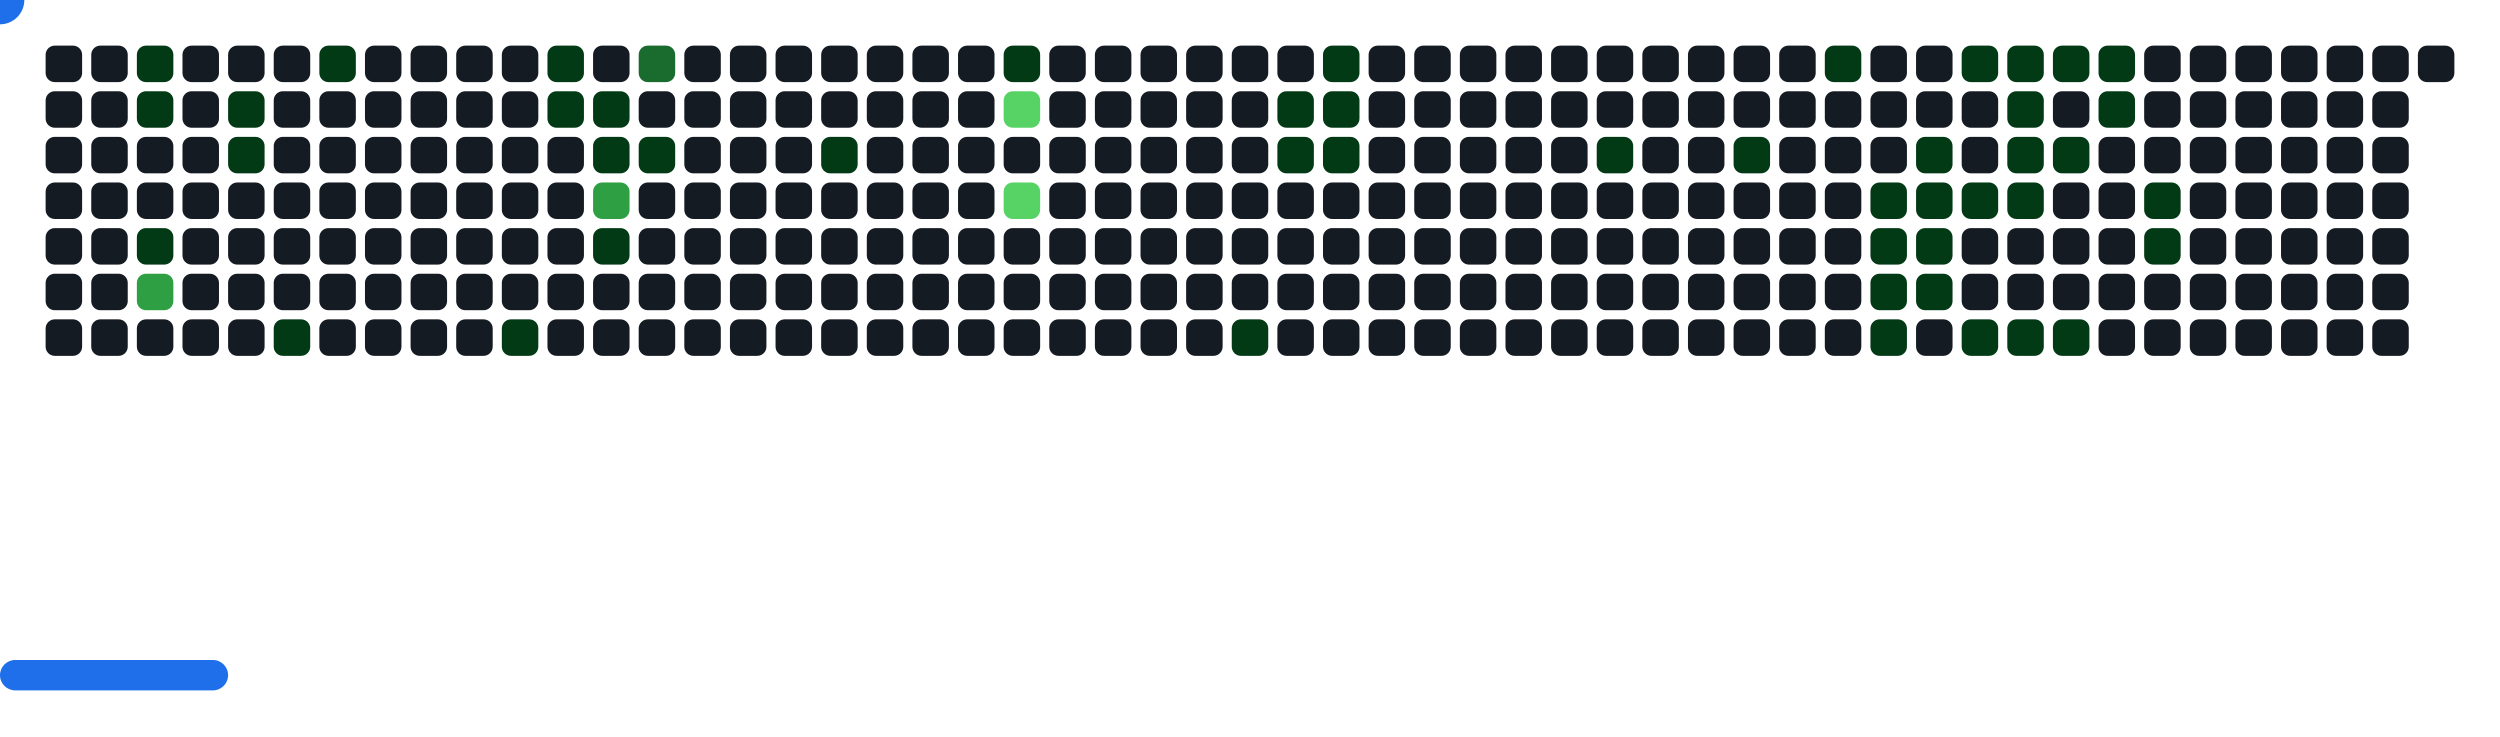
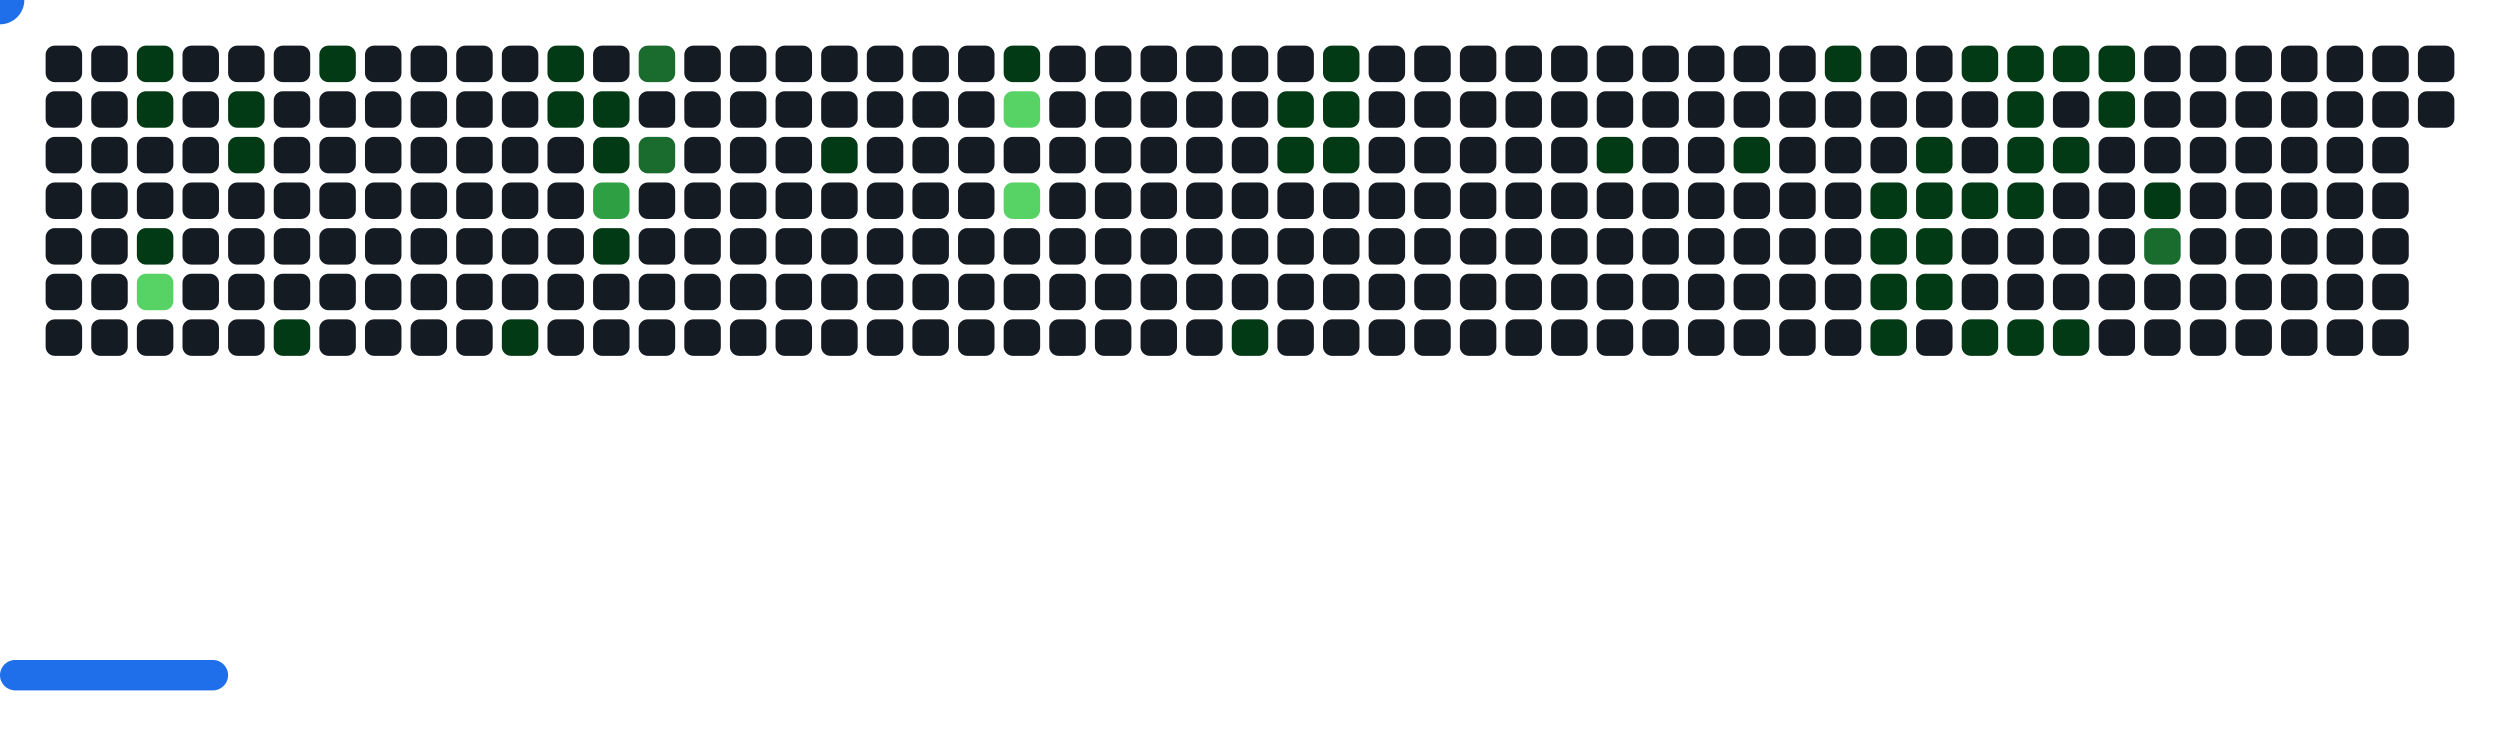
<svg xmlns="http://www.w3.org/2000/svg" width="822" height="242" viewBox="0 0 822 242">
  <style>.c0{fill:#151B23}.c1{fill:#033A16}.c2{fill:#196C2E}.c3{fill:#2EA043}.c4{fill:#56D364}</style>
  <defs>
    <symbol id="brick">
      <rect x="0" y="0" width="12" height="12" rx="3" />
    </symbol>
  </defs>
  <use href="#brick" x="15" y="15" class="c0" opacity="1" />
  <use href="#brick" x="15" y="30" class="c0" opacity="1" />
  <use href="#brick" x="15" y="45" class="c0" opacity="1" />
  <use href="#brick" x="15" y="60" class="c0" opacity="1" />
  <use href="#brick" x="15" y="75" class="c0" opacity="1" />
  <use href="#brick" x="15" y="90" class="c0" opacity="1" />
  <use href="#brick" x="15" y="105" class="c0" opacity="1" />
  <use href="#brick" x="30" y="15" class="c0" opacity="1" />
  <use href="#brick" x="30" y="30" class="c0" opacity="1" />
  <use href="#brick" x="30" y="45" class="c0" opacity="1" />
  <use href="#brick" x="30" y="60" class="c0" opacity="1" />
  <use href="#brick" x="30" y="75" class="c0" opacity="1" />
  <use href="#brick" x="30" y="90" class="c0" opacity="1" />
  <use href="#brick" x="30" y="105" class="c0" opacity="1" />
  <use href="#brick" x="45" y="15" fill="#033A16">
    <animate attributeName="fill" values="#033A16;#033A16;#151B23;#151B23" keyTimes="0;0.61;0.61;1" dur="44.433s" fill="freeze" repeatCount="indefinite" />
  </use>
  <use href="#brick" x="45" y="30" fill="#033A16">
    <animate attributeName="fill" values="#033A16;#033A16;#151B23;#151B23" keyTimes="0;0.122;0.122;1" dur="44.433s" fill="freeze" repeatCount="indefinite" />
  </use>
  <use href="#brick" x="45" y="45" class="c0" opacity="1" />
  <use href="#brick" x="45" y="60" class="c0" opacity="1" />
  <use href="#brick" x="45" y="75" fill="#033A16">
    <animate attributeName="fill" values="#033A16;#033A16;#151B23;#151B23" keyTimes="0;0.117;0.117;1" dur="44.433s" fill="freeze" repeatCount="indefinite" />
  </use>
-   <use href="#brick" x="45" y="90" fill="#2EA043">
-     <animate attributeName="fill" values="#2EA043;#2EA043;#151B23;#151B23" keyTimes="0;0.604;0.604;1" dur="44.433s" fill="freeze" repeatCount="indefinite" />
+   <use href="#brick" x="45" y="90" fill="#56D364">
+     <animate attributeName="fill" values="#56D364;#56D364;#151B23;#151B23" keyTimes="0;0.604;0.604;1" dur="44.433s" fill="freeze" repeatCount="indefinite" />
  </use>
  <use href="#brick" x="45" y="105" class="c0" opacity="1" />
  <use href="#brick" x="60" y="15" class="c0" opacity="1" />
  <use href="#brick" x="60" y="30" class="c0" opacity="1" />
  <use href="#brick" x="60" y="45" class="c0" opacity="1" />
  <use href="#brick" x="60" y="60" class="c0" opacity="1" />
  <use href="#brick" x="60" y="75" class="c0" opacity="1" />
  <use href="#brick" x="60" y="90" class="c0" opacity="1" />
  <use href="#brick" x="60" y="105" class="c0" opacity="1" />
  <use href="#brick" x="75" y="15" class="c0" opacity="1" />
  <use href="#brick" x="75" y="30" fill="#033A16">
    <animate attributeName="fill" values="#033A16;#033A16;#151B23;#151B23" keyTimes="0;0.44;0.44;1" dur="44.433s" fill="freeze" repeatCount="indefinite" />
  </use>
  <use href="#brick" x="75" y="45" fill="#033A16">
    <animate attributeName="fill" values="#033A16;#033A16;#151B23;#151B23" keyTimes="0;0.114;0.114;1" dur="44.433s" fill="freeze" repeatCount="indefinite" />
  </use>
  <use href="#brick" x="75" y="60" class="c0" opacity="1" />
  <use href="#brick" x="75" y="75" class="c0" opacity="1" />
  <use href="#brick" x="75" y="90" class="c0" opacity="1" />
  <use href="#brick" x="75" y="105" class="c0" opacity="1" />
  <use href="#brick" x="90" y="15" class="c0" opacity="1" />
  <use href="#brick" x="90" y="30" class="c0" opacity="1" />
  <use href="#brick" x="90" y="45" class="c0" opacity="1" />
  <use href="#brick" x="90" y="60" class="c0" opacity="1" />
  <use href="#brick" x="90" y="75" class="c0" opacity="1" />
  <use href="#brick" x="90" y="90" class="c0" opacity="1" />
  <use href="#brick" x="90" y="105" fill="#033A16">
    <animate attributeName="fill" values="#033A16;#033A16;#151B23;#151B23" keyTimes="0;0.129;0.129;1" dur="44.433s" fill="freeze" repeatCount="indefinite" />
  </use>
  <use href="#brick" x="105" y="15" fill="#033A16">
    <animate attributeName="fill" values="#033A16;#033A16;#151B23;#151B23" keyTimes="0;0.598;0.598;1" dur="44.433s" fill="freeze" repeatCount="indefinite" />
  </use>
  <use href="#brick" x="105" y="30" class="c0" opacity="1" />
  <use href="#brick" x="105" y="45" class="c0" opacity="1" />
  <use href="#brick" x="105" y="60" class="c0" opacity="1" />
  <use href="#brick" x="105" y="75" class="c0" opacity="1" />
  <use href="#brick" x="105" y="90" class="c0" opacity="1" />
  <use href="#brick" x="105" y="105" class="c0" opacity="1" />
  <use href="#brick" x="120" y="15" class="c0" opacity="1" />
  <use href="#brick" x="120" y="30" class="c0" opacity="1" />
  <use href="#brick" x="120" y="45" class="c0" opacity="1" />
  <use href="#brick" x="120" y="60" class="c0" opacity="1" />
  <use href="#brick" x="120" y="75" class="c0" opacity="1" />
  <use href="#brick" x="120" y="90" class="c0" opacity="1" />
  <use href="#brick" x="120" y="105" class="c0" opacity="1" />
  <use href="#brick" x="135" y="15" class="c0" opacity="1" />
  <use href="#brick" x="135" y="30" class="c0" opacity="1" />
  <use href="#brick" x="135" y="45" class="c0" opacity="1" />
  <use href="#brick" x="135" y="60" class="c0" opacity="1" />
  <use href="#brick" x="135" y="75" class="c0" opacity="1" />
  <use href="#brick" x="135" y="90" class="c0" opacity="1" />
  <use href="#brick" x="135" y="105" class="c0" opacity="1" />
  <use href="#brick" x="150" y="15" class="c0" opacity="1" />
  <use href="#brick" x="150" y="30" class="c0" opacity="1" />
  <use href="#brick" x="150" y="45" class="c0" opacity="1" />
  <use href="#brick" x="150" y="60" class="c0" opacity="1" />
  <use href="#brick" x="150" y="75" class="c0" opacity="1" />
  <use href="#brick" x="150" y="90" class="c0" opacity="1" />
  <use href="#brick" x="150" y="105" class="c0" opacity="1" />
  <use href="#brick" x="165" y="15" class="c0" opacity="1" />
  <use href="#brick" x="165" y="30" class="c0" opacity="1" />
  <use href="#brick" x="165" y="45" class="c0" opacity="1" />
  <use href="#brick" x="165" y="60" class="c0" opacity="1" />
  <use href="#brick" x="165" y="75" class="c0" opacity="1" />
  <use href="#brick" x="165" y="90" class="c0" opacity="1" />
  <use href="#brick" x="165" y="105" fill="#033A16">
    <animate attributeName="fill" values="#033A16;#033A16;#151B23;#151B23" keyTimes="0;0.753;0.753;1" dur="44.433s" fill="freeze" repeatCount="indefinite" />
  </use>
  <use href="#brick" x="180" y="15" fill="#033A16">
    <animate attributeName="fill" values="#033A16;#033A16;#151B23;#151B23" keyTimes="0;0.137;0.137;1" dur="44.433s" fill="freeze" repeatCount="indefinite" />
  </use>
  <use href="#brick" x="180" y="30" fill="#033A16">
    <animate attributeName="fill" values="#033A16;#033A16;#151B23;#151B23" keyTimes="0;0.137;0.137;1" dur="44.433s" fill="freeze" repeatCount="indefinite" />
  </use>
  <use href="#brick" x="180" y="45" class="c0" opacity="1" />
  <use href="#brick" x="180" y="60" class="c0" opacity="1" />
  <use href="#brick" x="180" y="75" class="c0" opacity="1" />
  <use href="#brick" x="180" y="90" class="c0" opacity="1" />
  <use href="#brick" x="180" y="105" class="c0" opacity="1" />
  <use href="#brick" x="195" y="15" class="c0" opacity="1" />
  <use href="#brick" x="195" y="30" fill="#033A16">
    <animate attributeName="fill" values="#033A16;#033A16;#151B23;#151B23" keyTimes="0;0.138;0.138;1" dur="44.433s" fill="freeze" repeatCount="indefinite" />
  </use>
  <use href="#brick" x="195" y="45" fill="#033A16">
    <animate attributeName="fill" values="#033A16;#033A16;#151B23;#151B23" keyTimes="0;0.139;0.139;1" dur="44.433s" fill="freeze" repeatCount="indefinite" />
  </use>
  <use href="#brick" x="195" y="60" fill="#2EA043">
    <animate attributeName="fill" values="#2EA043;#2EA043;#151B23;#151B23" keyTimes="0;0.3;0.3;1" dur="44.433s" fill="freeze" repeatCount="indefinite" />
  </use>
  <use href="#brick" x="195" y="75" fill="#033A16">
    <animate attributeName="fill" values="#033A16;#033A16;#151B23;#151B23" keyTimes="0;0.302;0.302;1" dur="44.433s" fill="freeze" repeatCount="indefinite" />
  </use>
  <use href="#brick" x="195" y="90" class="c0" opacity="1" />
  <use href="#brick" x="195" y="105" class="c0" opacity="1" />
  <use href="#brick" x="210" y="15" fill="#196C2E">
    <animate attributeName="fill" values="#196C2E;#196C2E;#151B23;#151B23" keyTimes="0;0.14;0.14;1" dur="44.433s" fill="freeze" repeatCount="indefinite" />
  </use>
  <use href="#brick" x="210" y="30" class="c0" opacity="1" />
-   <use href="#brick" x="210" y="45" fill="#033A16">
-     <animate attributeName="fill" values="#033A16;#033A16;#151B23;#151B23" keyTimes="0;0.14;0.14;1" dur="44.433s" fill="freeze" repeatCount="indefinite" />
+   <use href="#brick" x="210" y="45" fill="#196C2E">
+     <animate attributeName="fill" values="#196C2E;#196C2E;#151B23;#151B23" keyTimes="0;0.14;0.14;1" dur="44.433s" fill="freeze" repeatCount="indefinite" />
  </use>
  <use href="#brick" x="210" y="60" class="c0" opacity="1" />
  <use href="#brick" x="210" y="75" class="c0" opacity="1" />
  <use href="#brick" x="210" y="90" class="c0" opacity="1" />
  <use href="#brick" x="210" y="105" class="c0" opacity="1" />
  <use href="#brick" x="225" y="15" class="c0" opacity="1" />
  <use href="#brick" x="225" y="30" class="c0" opacity="1" />
  <use href="#brick" x="225" y="45" class="c0" opacity="1" />
  <use href="#brick" x="225" y="60" class="c0" opacity="1" />
  <use href="#brick" x="225" y="75" class="c0" opacity="1" />
  <use href="#brick" x="225" y="90" class="c0" opacity="1" />
  <use href="#brick" x="225" y="105" class="c0" opacity="1" />
  <use href="#brick" x="240" y="15" class="c0" opacity="1" />
  <use href="#brick" x="240" y="30" class="c0" opacity="1" />
  <use href="#brick" x="240" y="45" class="c0" opacity="1" />
  <use href="#brick" x="240" y="60" class="c0" opacity="1" />
  <use href="#brick" x="240" y="75" class="c0" opacity="1" />
  <use href="#brick" x="240" y="90" class="c0" opacity="1" />
  <use href="#brick" x="240" y="105" class="c0" opacity="1" />
  <use href="#brick" x="255" y="15" class="c0" opacity="1" />
  <use href="#brick" x="255" y="30" class="c0" opacity="1" />
  <use href="#brick" x="255" y="45" class="c0" opacity="1" />
  <use href="#brick" x="255" y="60" class="c0" opacity="1" />
  <use href="#brick" x="255" y="75" class="c0" opacity="1" />
  <use href="#brick" x="255" y="90" class="c0" opacity="1" />
  <use href="#brick" x="255" y="105" class="c0" opacity="1" />
  <use href="#brick" x="270" y="15" class="c0" opacity="1" />
  <use href="#brick" x="270" y="30" class="c0" opacity="1" />
  <use href="#brick" x="270" y="45" fill="#033A16">
    <animate attributeName="fill" values="#033A16;#033A16;#151B23;#151B23" keyTimes="0;0.309;0.309;1" dur="44.433s" fill="freeze" repeatCount="indefinite" />
  </use>
  <use href="#brick" x="270" y="60" class="c0" opacity="1" />
  <use href="#brick" x="270" y="75" class="c0" opacity="1" />
  <use href="#brick" x="270" y="90" class="c0" opacity="1" />
  <use href="#brick" x="270" y="105" class="c0" opacity="1" />
  <use href="#brick" x="285" y="15" class="c0" opacity="1" />
  <use href="#brick" x="285" y="30" class="c0" opacity="1" />
  <use href="#brick" x="285" y="45" class="c0" opacity="1" />
  <use href="#brick" x="285" y="60" class="c0" opacity="1" />
  <use href="#brick" x="285" y="75" class="c0" opacity="1" />
  <use href="#brick" x="285" y="90" class="c0" opacity="1" />
  <use href="#brick" x="285" y="105" class="c0" opacity="1" />
  <use href="#brick" x="300" y="15" class="c0" opacity="1" />
  <use href="#brick" x="300" y="30" class="c0" opacity="1" />
  <use href="#brick" x="300" y="45" class="c0" opacity="1" />
  <use href="#brick" x="300" y="60" class="c0" opacity="1" />
  <use href="#brick" x="300" y="75" class="c0" opacity="1" />
  <use href="#brick" x="300" y="90" class="c0" opacity="1" />
  <use href="#brick" x="300" y="105" class="c0" opacity="1" />
  <use href="#brick" x="315" y="15" class="c0" opacity="1" />
  <use href="#brick" x="315" y="30" class="c0" opacity="1" />
  <use href="#brick" x="315" y="45" class="c0" opacity="1" />
  <use href="#brick" x="315" y="60" class="c0" opacity="1" />
  <use href="#brick" x="315" y="75" class="c0" opacity="1" />
  <use href="#brick" x="315" y="90" class="c0" opacity="1" />
  <use href="#brick" x="315" y="105" class="c0" opacity="1" />
  <use href="#brick" x="330" y="15" fill="#033A16">
    <animate attributeName="fill" values="#033A16;#033A16;#151B23;#151B23" keyTimes="0;0.477;0.477;1" dur="44.433s" fill="freeze" repeatCount="indefinite" />
  </use>
  <use href="#brick" x="330" y="30" fill="#56D364">
    <animate attributeName="fill" values="#56D364;#56D364;#151B23;#151B23" keyTimes="0;0.316;0.316;1" dur="44.433s" fill="freeze" repeatCount="indefinite" />
  </use>
  <use href="#brick" x="330" y="45" class="c0" opacity="1" />
  <use href="#brick" x="330" y="60" fill="#56D364">
    <animate attributeName="fill" values="#56D364;#56D364;#151B23;#151B23" keyTimes="0;0.315;0.315;1" dur="44.433s" fill="freeze" repeatCount="indefinite" />
  </use>
  <use href="#brick" x="330" y="75" class="c0" opacity="1" />
  <use href="#brick" x="330" y="90" class="c0" opacity="1" />
  <use href="#brick" x="330" y="105" class="c0" opacity="1" />
  <use href="#brick" x="345" y="15" class="c0" opacity="1" />
  <use href="#brick" x="345" y="30" class="c0" opacity="1" />
  <use href="#brick" x="345" y="45" class="c0" opacity="1" />
  <use href="#brick" x="345" y="60" class="c0" opacity="1" />
  <use href="#brick" x="345" y="75" class="c0" opacity="1" />
  <use href="#brick" x="345" y="90" class="c0" opacity="1" />
  <use href="#brick" x="345" y="105" class="c0" opacity="1" />
  <use href="#brick" x="360" y="15" class="c0" opacity="1" />
  <use href="#brick" x="360" y="30" class="c0" opacity="1" />
  <use href="#brick" x="360" y="45" class="c0" opacity="1" />
  <use href="#brick" x="360" y="60" class="c0" opacity="1" />
  <use href="#brick" x="360" y="75" class="c0" opacity="1" />
  <use href="#brick" x="360" y="90" class="c0" opacity="1" />
  <use href="#brick" x="360" y="105" class="c0" opacity="1" />
  <use href="#brick" x="375" y="15" class="c0" opacity="1" />
  <use href="#brick" x="375" y="30" class="c0" opacity="1" />
  <use href="#brick" x="375" y="45" class="c0" opacity="1" />
  <use href="#brick" x="375" y="60" class="c0" opacity="1" />
  <use href="#brick" x="375" y="75" class="c0" opacity="1" />
  <use href="#brick" x="375" y="90" class="c0" opacity="1" />
  <use href="#brick" x="375" y="105" class="c0" opacity="1" />
  <use href="#brick" x="390" y="15" class="c0" opacity="1" />
  <use href="#brick" x="390" y="30" class="c0" opacity="1" />
  <use href="#brick" x="390" y="45" class="c0" opacity="1" />
  <use href="#brick" x="390" y="60" class="c0" opacity="1" />
  <use href="#brick" x="390" y="75" class="c0" opacity="1" />
  <use href="#brick" x="390" y="90" class="c0" opacity="1" />
  <use href="#brick" x="390" y="105" class="c0" opacity="1" />
  <use href="#brick" x="405" y="15" class="c0" opacity="1" />
  <use href="#brick" x="405" y="30" class="c0" opacity="1" />
  <use href="#brick" x="405" y="45" class="c0" opacity="1" />
  <use href="#brick" x="405" y="60" class="c0" opacity="1" />
  <use href="#brick" x="405" y="75" class="c0" opacity="1" />
  <use href="#brick" x="405" y="90" class="c0" opacity="1" />
  <use href="#brick" x="405" y="105" fill="#033A16">
    <animate attributeName="fill" values="#033A16;#033A16;#151B23;#151B23" keyTimes="0;0.323;0.323;1" dur="44.433s" fill="freeze" repeatCount="indefinite" />
  </use>
  <use href="#brick" x="420" y="15" class="c0" opacity="1" />
  <use href="#brick" x="420" y="30" fill="#033A16">
    <animate attributeName="fill" values="#033A16;#033A16;#151B23;#151B23" keyTimes="0;0.078;0.078;1" dur="44.433s" fill="freeze" repeatCount="indefinite" />
  </use>
  <use href="#brick" x="420" y="45" fill="#033A16">
    <animate attributeName="fill" values="#033A16;#033A16;#151B23;#151B23" keyTimes="0;0.402;0.402;1" dur="44.433s" fill="freeze" repeatCount="indefinite" />
  </use>
  <use href="#brick" x="420" y="60" class="c0" opacity="1" />
  <use href="#brick" x="420" y="75" class="c0" opacity="1" />
  <use href="#brick" x="420" y="90" class="c0" opacity="1" />
  <use href="#brick" x="420" y="105" class="c0" opacity="1" />
  <use href="#brick" x="435" y="15" fill="#033A16">
    <animate attributeName="fill" values="#033A16;#033A16;#151B23;#151B23" keyTimes="0;0.077;0.077;1" dur="44.433s" fill="freeze" repeatCount="indefinite" />
  </use>
  <use href="#brick" x="435" y="30" fill="#033A16">
    <animate attributeName="fill" values="#033A16;#033A16;#151B23;#151B23" keyTimes="0;0.076;0.076;1" dur="44.433s" fill="freeze" repeatCount="indefinite" />
  </use>
  <use href="#brick" x="435" y="45" fill="#033A16">
    <animate attributeName="fill" values="#033A16;#033A16;#151B23;#151B23" keyTimes="0;0.328;0.328;1" dur="44.433s" fill="freeze" repeatCount="indefinite" />
  </use>
  <use href="#brick" x="435" y="60" class="c0" opacity="1" />
  <use href="#brick" x="435" y="75" class="c0" opacity="1" />
  <use href="#brick" x="435" y="90" class="c0" opacity="1" />
  <use href="#brick" x="435" y="105" class="c0" opacity="1" />
  <use href="#brick" x="450" y="15" class="c0" opacity="1" />
  <use href="#brick" x="450" y="30" class="c0" opacity="1" />
  <use href="#brick" x="450" y="45" class="c0" opacity="1" />
  <use href="#brick" x="450" y="60" class="c0" opacity="1" />
  <use href="#brick" x="450" y="75" class="c0" opacity="1" />
  <use href="#brick" x="450" y="90" class="c0" opacity="1" />
  <use href="#brick" x="450" y="105" class="c0" opacity="1" />
  <use href="#brick" x="465" y="15" class="c0" opacity="1" />
  <use href="#brick" x="465" y="30" class="c0" opacity="1" />
  <use href="#brick" x="465" y="45" class="c0" opacity="1" />
  <use href="#brick" x="465" y="60" class="c0" opacity="1" />
  <use href="#brick" x="465" y="75" class="c0" opacity="1" />
  <use href="#brick" x="465" y="90" class="c0" opacity="1" />
  <use href="#brick" x="465" y="105" class="c0" opacity="1" />
  <use href="#brick" x="480" y="15" class="c0" opacity="1" />
  <use href="#brick" x="480" y="30" class="c0" opacity="1" />
  <use href="#brick" x="480" y="45" class="c0" opacity="1" />
  <use href="#brick" x="480" y="60" class="c0" opacity="1" />
  <use href="#brick" x="480" y="75" class="c0" opacity="1" />
  <use href="#brick" x="480" y="90" class="c0" opacity="1" />
  <use href="#brick" x="480" y="105" class="c0" opacity="1" />
  <use href="#brick" x="495" y="15" class="c0" opacity="1" />
  <use href="#brick" x="495" y="30" class="c0" opacity="1" />
  <use href="#brick" x="495" y="45" class="c0" opacity="1" />
  <use href="#brick" x="495" y="60" class="c0" opacity="1" />
  <use href="#brick" x="495" y="75" class="c0" opacity="1" />
  <use href="#brick" x="495" y="90" class="c0" opacity="1" />
  <use href="#brick" x="495" y="105" class="c0" opacity="1" />
  <use href="#brick" x="510" y="15" class="c0" opacity="1" />
  <use href="#brick" x="510" y="30" class="c0" opacity="1" />
  <use href="#brick" x="510" y="45" class="c0" opacity="1" />
  <use href="#brick" x="510" y="60" class="c0" opacity="1" />
  <use href="#brick" x="510" y="75" class="c0" opacity="1" />
  <use href="#brick" x="510" y="90" class="c0" opacity="1" />
  <use href="#brick" x="510" y="105" class="c0" opacity="1" />
  <use href="#brick" x="525" y="15" class="c0" opacity="1" />
  <use href="#brick" x="525" y="30" class="c0" opacity="1" />
  <use href="#brick" x="525" y="45" fill="#033A16">
    <animate attributeName="fill" values="#033A16;#033A16;#151B23;#151B23" keyTimes="0;0.229;0.229;1" dur="44.433s" fill="freeze" repeatCount="indefinite" />
  </use>
  <use href="#brick" x="525" y="60" class="c0" opacity="1" />
  <use href="#brick" x="525" y="75" class="c0" opacity="1" />
  <use href="#brick" x="525" y="90" class="c0" opacity="1" />
  <use href="#brick" x="525" y="105" class="c0" opacity="1" />
  <use href="#brick" x="540" y="15" class="c0" opacity="1" />
  <use href="#brick" x="540" y="30" class="c0" opacity="1" />
  <use href="#brick" x="540" y="45" class="c0" opacity="1" />
  <use href="#brick" x="540" y="60" class="c0" opacity="1" />
  <use href="#brick" x="540" y="75" class="c0" opacity="1" />
  <use href="#brick" x="540" y="90" class="c0" opacity="1" />
  <use href="#brick" x="540" y="105" class="c0" opacity="1" />
  <use href="#brick" x="555" y="15" class="c0" opacity="1" />
  <use href="#brick" x="555" y="30" class="c0" opacity="1" />
  <use href="#brick" x="555" y="45" class="c0" opacity="1" />
  <use href="#brick" x="555" y="60" class="c0" opacity="1" />
  <use href="#brick" x="555" y="75" class="c0" opacity="1" />
  <use href="#brick" x="555" y="90" class="c0" opacity="1" />
  <use href="#brick" x="555" y="105" class="c0" opacity="1" />
  <use href="#brick" x="570" y="15" class="c0" opacity="1" />
  <use href="#brick" x="570" y="30" class="c0" opacity="1" />
  <use href="#brick" x="570" y="45" fill="#033A16">
    <animate attributeName="fill" values="#033A16;#033A16;#151B23;#151B23" keyTimes="0;0.016;0.016;1" dur="44.433s" fill="freeze" repeatCount="indefinite" />
  </use>
  <use href="#brick" x="570" y="60" class="c0" opacity="1" />
  <use href="#brick" x="570" y="75" class="c0" opacity="1" />
  <use href="#brick" x="570" y="90" class="c0" opacity="1" />
  <use href="#brick" x="570" y="105" class="c0" opacity="1" />
  <use href="#brick" x="585" y="15" class="c0" opacity="1" />
  <use href="#brick" x="585" y="30" class="c0" opacity="1" />
  <use href="#brick" x="585" y="45" class="c0" opacity="1" />
  <use href="#brick" x="585" y="60" class="c0" opacity="1" />
  <use href="#brick" x="585" y="75" class="c0" opacity="1" />
  <use href="#brick" x="585" y="90" class="c0" opacity="1" />
  <use href="#brick" x="585" y="105" class="c0" opacity="1" />
  <use href="#brick" x="600" y="15" fill="#033A16">
    <animate attributeName="fill" values="#033A16;#033A16;#151B23;#151B23" keyTimes="0;0.181;0.181;1" dur="44.433s" fill="freeze" repeatCount="indefinite" />
  </use>
  <use href="#brick" x="600" y="30" class="c0" opacity="1" />
  <use href="#brick" x="600" y="45" class="c0" opacity="1" />
  <use href="#brick" x="600" y="60" class="c0" opacity="1" />
  <use href="#brick" x="600" y="75" class="c0" opacity="1" />
  <use href="#brick" x="600" y="90" class="c0" opacity="1" />
  <use href="#brick" x="600" y="105" class="c0" opacity="1" />
  <use href="#brick" x="615" y="15" class="c0" opacity="1" />
  <use href="#brick" x="615" y="30" class="c0" opacity="1" />
  <use href="#brick" x="615" y="45" class="c0" opacity="1" />
  <use href="#brick" x="615" y="60" fill="#033A16">
    <animate attributeName="fill" values="#033A16;#033A16;#151B23;#151B23" keyTimes="0;0.869;0.869;1" dur="44.433s" fill="freeze" repeatCount="indefinite" />
  </use>
  <use href="#brick" x="615" y="75" fill="#033A16">
    <animate attributeName="fill" values="#033A16;#033A16;#151B23;#151B23" keyTimes="0;0.021;0.021;1" dur="44.433s" fill="freeze" repeatCount="indefinite" />
  </use>
  <use href="#brick" x="615" y="90" fill="#033A16">
    <animate attributeName="fill" values="#033A16;#033A16;#151B23;#151B23" keyTimes="0;0.02;0.02;1" dur="44.433s" fill="freeze" repeatCount="indefinite" />
  </use>
  <use href="#brick" x="615" y="105" fill="#033A16">
    <animate attributeName="fill" values="#033A16;#033A16;#151B23;#151B23" keyTimes="0;0.022;0.022;1" dur="44.433s" fill="freeze" repeatCount="indefinite" />
  </use>
  <use href="#brick" x="630" y="15" class="c0" opacity="1" />
  <use href="#brick" x="630" y="30" class="c0" opacity="1" />
  <use href="#brick" x="630" y="45" fill="#033A16">
    <animate attributeName="fill" values="#033A16;#033A16;#151B23;#151B23" keyTimes="0;0.184;0.184;1" dur="44.433s" fill="freeze" repeatCount="indefinite" />
  </use>
  <use href="#brick" x="630" y="60" fill="#033A16">
    <animate attributeName="fill" values="#033A16;#033A16;#151B23;#151B23" keyTimes="0;0.51;0.51;1" dur="44.433s" fill="freeze" repeatCount="indefinite" />
  </use>
  <use href="#brick" x="630" y="75" fill="#033A16">
    <animate attributeName="fill" values="#033A16;#033A16;#151B23;#151B23" keyTimes="0;0.022;0.022;1" dur="44.433s" fill="freeze" repeatCount="indefinite" />
  </use>
  <use href="#brick" x="630" y="90" fill="#033A16">
    <animate attributeName="fill" values="#033A16;#033A16;#151B23;#151B23" keyTimes="0;0.023;0.023;1" dur="44.433s" fill="freeze" repeatCount="indefinite" />
  </use>
  <use href="#brick" x="630" y="105" class="c0" opacity="1" />
  <use href="#brick" x="645" y="15" fill="#033A16">
    <animate attributeName="fill" values="#033A16;#033A16;#151B23;#151B23" keyTimes="0;0.186;0.186;1" dur="44.433s" fill="freeze" repeatCount="indefinite" />
  </use>
  <use href="#brick" x="645" y="30" class="c0" opacity="1" />
  <use href="#brick" x="645" y="45" class="c0" opacity="1" />
  <use href="#brick" x="645" y="60" fill="#033A16">
    <animate attributeName="fill" values="#033A16;#033A16;#151B23;#151B23" keyTimes="0;0.025;0.025;1" dur="44.433s" fill="freeze" repeatCount="indefinite" />
  </use>
  <use href="#brick" x="645" y="75" class="c0" opacity="1" />
  <use href="#brick" x="645" y="90" class="c0" opacity="1" />
  <use href="#brick" x="645" y="105" fill="#033A16">
    <animate attributeName="fill" values="#033A16;#033A16;#151B23;#151B23" keyTimes="0;0.996;0.996;1" dur="44.433s" fill="freeze" repeatCount="indefinite" />
  </use>
  <use href="#brick" x="660" y="15" fill="#033A16">
    <animate attributeName="fill" values="#033A16;#033A16;#151B23;#151B23" keyTimes="0;0.188;0.188;1" dur="44.433s" fill="freeze" repeatCount="indefinite" />
  </use>
  <use href="#brick" x="660" y="30" fill="#033A16">
    <animate attributeName="fill" values="#033A16;#033A16;#151B23;#151B23" keyTimes="0;0.188;0.188;1" dur="44.433s" fill="freeze" repeatCount="indefinite" />
  </use>
  <use href="#brick" x="660" y="45" fill="#033A16">
    <animate attributeName="fill" values="#033A16;#033A16;#151B23;#151B23" keyTimes="0;0.865;0.865;1" dur="44.433s" fill="freeze" repeatCount="indefinite" />
  </use>
  <use href="#brick" x="660" y="60" fill="#033A16">
    <animate attributeName="fill" values="#033A16;#033A16;#151B23;#151B23" keyTimes="0;1;1;1" dur="44.433s" fill="freeze" repeatCount="indefinite" />
  </use>
  <use href="#brick" x="660" y="75" class="c0" opacity="1" />
  <use href="#brick" x="660" y="90" class="c0" opacity="1" />
  <use href="#brick" x="660" y="105" fill="#033A16">
    <animate attributeName="fill" values="#033A16;#033A16;#151B23;#151B23" keyTimes="0;0.513;0.513;1" dur="44.433s" fill="freeze" repeatCount="indefinite" />
  </use>
  <use href="#brick" x="675" y="15" fill="#033A16">
    <animate attributeName="fill" values="#033A16;#033A16;#151B23;#151B23" keyTimes="0;0.189;0.189;1" dur="44.433s" fill="freeze" repeatCount="indefinite" />
  </use>
  <use href="#brick" x="675" y="30" class="c0" opacity="1" />
  <use href="#brick" x="675" y="45" fill="#033A16">
    <animate attributeName="fill" values="#033A16;#033A16;#151B23;#151B23" keyTimes="0;0.861;0.861;1" dur="44.433s" fill="freeze" repeatCount="indefinite" />
  </use>
  <use href="#brick" x="675" y="60" class="c0" opacity="1" />
  <use href="#brick" x="675" y="75" class="c0" opacity="1" />
  <use href="#brick" x="675" y="90" class="c0" opacity="1" />
  <use href="#brick" x="675" y="105" fill="#033A16">
    <animate attributeName="fill" values="#033A16;#033A16;#151B23;#151B23" keyTimes="0;0.028;0.028;1" dur="44.433s" fill="freeze" repeatCount="indefinite" />
  </use>
  <use href="#brick" x="690" y="15" fill="#033A16">
    <animate attributeName="fill" values="#033A16;#033A16;#151B23;#151B23" keyTimes="0;0.191;0.191;1" dur="44.433s" fill="freeze" repeatCount="indefinite" />
  </use>
  <use href="#brick" x="690" y="30" fill="#033A16">
    <animate attributeName="fill" values="#033A16;#033A16;#151B23;#151B23" keyTimes="0;0.191;0.191;1" dur="44.433s" fill="freeze" repeatCount="indefinite" />
  </use>
  <use href="#brick" x="690" y="45" class="c0" opacity="1" />
  <use href="#brick" x="690" y="60" class="c0" opacity="1" />
  <use href="#brick" x="690" y="75" class="c0" opacity="1" />
  <use href="#brick" x="690" y="90" class="c0" opacity="1" />
  <use href="#brick" x="690" y="105" class="c0" opacity="1" />
  <use href="#brick" x="705" y="15" class="c0" opacity="1" />
  <use href="#brick" x="705" y="30" class="c0" opacity="1" />
  <use href="#brick" x="705" y="45" class="c0" opacity="1" />
  <use href="#brick" x="705" y="60" fill="#033A16">
    <animate attributeName="fill" values="#033A16;#033A16;#151B23;#151B23" keyTimes="0;0.03;0.03;1" dur="44.433s" fill="freeze" repeatCount="indefinite" />
  </use>
-   <use href="#brick" x="705" y="75" fill="#033A16">
-     <animate attributeName="fill" values="#033A16;#033A16;#151B23;#151B23" keyTimes="0;0.031;0.031;1" dur="44.433s" fill="freeze" repeatCount="indefinite" />
+   <use href="#brick" x="705" y="75" fill="#196C2E">
+     <animate attributeName="fill" values="#196C2E;#196C2E;#151B23;#151B23" keyTimes="0;0.031;0.031;1" dur="44.433s" fill="freeze" repeatCount="indefinite" />
  </use>
  <use href="#brick" x="705" y="90" class="c0" opacity="1" />
  <use href="#brick" x="705" y="105" class="c0" opacity="1" />
  <use href="#brick" x="720" y="15" class="c0" opacity="1" />
  <use href="#brick" x="720" y="30" class="c0" opacity="1" />
  <use href="#brick" x="720" y="45" class="c0" opacity="1" />
  <use href="#brick" x="720" y="60" class="c0" opacity="1" />
  <use href="#brick" x="720" y="75" class="c0" opacity="1" />
  <use href="#brick" x="720" y="90" class="c0" opacity="1" />
  <use href="#brick" x="720" y="105" class="c0" opacity="1" />
  <use href="#brick" x="735" y="15" class="c0" opacity="1" />
  <use href="#brick" x="735" y="30" class="c0" opacity="1" />
  <use href="#brick" x="735" y="45" class="c0" opacity="1" />
  <use href="#brick" x="735" y="60" class="c0" opacity="1" />
  <use href="#brick" x="735" y="75" class="c0" opacity="1" />
  <use href="#brick" x="735" y="90" class="c0" opacity="1" />
  <use href="#brick" x="735" y="105" class="c0" opacity="1" />
  <use href="#brick" x="750" y="15" class="c0" opacity="1" />
  <use href="#brick" x="750" y="30" class="c0" opacity="1" />
  <use href="#brick" x="750" y="45" class="c0" opacity="1" />
  <use href="#brick" x="750" y="60" class="c0" opacity="1" />
  <use href="#brick" x="750" y="75" class="c0" opacity="1" />
  <use href="#brick" x="750" y="90" class="c0" opacity="1" />
  <use href="#brick" x="750" y="105" class="c0" opacity="1" />
  <use href="#brick" x="765" y="15" class="c0" opacity="1" />
  <use href="#brick" x="765" y="30" class="c0" opacity="1" />
  <use href="#brick" x="765" y="45" class="c0" opacity="1" />
  <use href="#brick" x="765" y="60" class="c0" opacity="1" />
  <use href="#brick" x="765" y="75" class="c0" opacity="1" />
  <use href="#brick" x="765" y="90" class="c0" opacity="1" />
  <use href="#brick" x="765" y="105" class="c0" opacity="1" />
  <use href="#brick" x="780" y="15" class="c0" opacity="1" />
  <use href="#brick" x="780" y="30" class="c0" opacity="1" />
  <use href="#brick" x="780" y="45" class="c0" opacity="1" />
  <use href="#brick" x="780" y="60" class="c0" opacity="1" />
  <use href="#brick" x="780" y="75" class="c0" opacity="1" />
  <use href="#brick" x="780" y="90" class="c0" opacity="1" />
  <use href="#brick" x="780" y="105" class="c0" opacity="1" />
  <use href="#brick" x="795" y="15" class="c0" opacity="1" />
+   <use href="#brick" x="795" y="30" class="c0" opacity="1" />
  <g transform="translate(0,217)">
    <rect y="0" width="75" height="10" rx="5" fill="#1F6FEB">
      <animate attributeName="x" values="374;381;388;395;402;409;416;423;430;437;444;451;458;465;472;480;487;494;501;508;515;522;529;536;543;550;557;564;571;579;586;593;600;607;614;621;628;635;642;649;656;663;670;678;685;692;699;706;713;720;727;732;732;732;732;732;732;732;727;720;713;706;699;692;685;678;670;663;656;649;642;635;628;621;614;607;600;593;586;579;571;564;557;550;543;536;529;522;515;508;501;494;487;480;472;465;458;451;444;437;430;423;416;409;402;395;388;381;373;366;359;352;345;338;331;324;317;310;303;296;289;282;275;267;260;253;246;239;232;225;218;211;204;197;190;183;176;168;161;154;147;140;133;126;119;112;105;98;91;84;77;69;62;55;48;41;34;27;20;15;15;15;15;15;15;15;20;27;34;41;48;55;62;69;77;84;91;98;105;112;119;126;133;140;147;154;161;168;176;183;190;197;204;211;218;225;232;239;246;253;260;267;275;282;289;296;303;310;317;324;331;338;345;352;359;366;373;381;388;395;402;409;416;423;430;437;444;451;458;465;472;480;487;494;501;508;515;522;529;536;543;550;557;564;571;579;586;593;600;607;614;621;628;635;642;649;656;663;670;678;685;692;699;706;713;720;727;732;732;732;732;732;732;732;727;720;713;706;699;692;685;678;670;663;656;649;642;635;628;621;614;607;600;593;586;579;571;564;557;550;543;536;529;522;515;508;501;494;487;480;472;465;458;451;444;437;430;423;416;409;402;395;388;381;373;366;359;352;345;338;331;324;317;310;303;296;289;282;275;267;260;253;246;239;232;225;218;211;204;197;190;183;176;168;161;154;147;140;133;126;119;112;105;98;91;84;77;69;62;55;48;41;34;27;20;15;15;15;15;15;15;15;20;27;34;41;48;55;62;69;77;84;91;98;105;112;119;126;133;140;147;154;161;168;176;183;190;197;204;211;218;225;232;239;246;253;260;267;275;282;289;296;303;310;317;324;331;338;345;352;359;366;373;381;388;395;402;409;416;423;430;437;444;451;458;465;472;480;487;494;501;508;515;522;529;536;543;550;557;564;571;579;586;593;600;607;614;621;628;635;642;649;656;663;670;678;685;692;699;706;713;720;727;732;732;732;732;732;732;732;727;720;713;706;699;692;685;678;670;663;656;649;642;635;628;621;614;607;600;593;586;579;571;564;557;550;543;536;529;522;515;508;501;494;487;480;472;465;458;451;444;437;430;423;416;409;402;395;388;381;373;366;359;352;345;338;331;324;317;310;303;296;289;282;275;267;260;253;246;239;232;225;218;211;204;197;190;183;176;168;161;154;147;140;133;126;119;112;105;98;91;84;77;69;62;55;48;41;34;27;20;15;15;15;15;15;15;15;20;27;34;41;48;55;62;69;77;84;91;98;105;112;119;126;133;140;147;154;161;168;176;183;190;197;204;211;218;225;232;239;246;253;260;267;275;282;289;296;303;310;317;324;331;338;345;352;359;366;373;381;388;395;402;409;416;423;430;437;444;451;458;465;472;480;487;494;501;508;515;522;529;536;543;550;557;564;571;579;586;593;600;607;614;621;628;635;642;649;656;663;670;678;685;692;699;706;713;720;727;732;732;732;732;732;732;732;727;720;713;706;699;692;685;678;670;663;656;649;642;635;628;621;614;607;600;593;586;579;571;564;557;550;543;536;529;522;515;508;501;494;487;480;472;465;458;451;444;437;430;423;416;409;402;395;388;381;373;366;359;352;345;338;331;324;317;310;303;296;289;282;275;267;260;253;246;239;232;225;218;211;204;197;190;183;176;168;161;154;147;140;133;126;119;112;105;98;91;84;77;69;62;55;48;41;34;27;20;15;15;15;15;15;15;15;20;27;34;41;48;55;62;69;77;84;91;98;105;112;119;126;133;140;147;154;161;168;176;183;190;197;204;211;218;225;232;239;246;253;260;267;275;282;289;296;303;310;317;324;331;338;345;352;359;366;373;381;388;395;402;409;416;423;430;437;444;451;458;465;472;480;487;494;501;508;515;522;529;536;543;550;557;564;571;579;586;593;600;607;614;621;628;635;642;649;656;663;670;678;685;692;699;706;713;720;727;732;732;732;732;732;732;732;727;720;713;706;699;692;685;678;670;663;656;649;642;635;628;621;614;607;600;593;586;579;571;564;557;550;543;536;529;522;515;508;501;494;487;480;472;465;458;451;444;437;430;423;416;409;402;395;388;381;373;366;359;352;345;338;331;324;317;310;303;296;289;282;275;267;260;253;246;239;232;225;218;211;204;197;190;183;176;168;161;154;147;140;133;126;119;112;105;98;91;84;77;69;62;55;48;41;34;27;20;15;15;15;15;15;15;15;20;27;34;41;48;55;62;69;77;84;91;98;105;112;119;126;133;140;147;154;161;168;176;183;190;197;204;211;218;225;232;239;246;253;260;267;275;282;289;296;303;310;317;324;331;338;345;352;359;366;373;381;388;395;402;409;416;423;430;437;444;451;458;465;472;480;487;494;501;508;515;522;529;536;543;550;557;564;571;579;586;593;600;607;614;621;628;635;642;649;656;663;670;678;685;692;699;706;713;720;727;732;732;732;732;732;732;732;727;720;713;706;699;692;685;678;670;663;656;649;642;635;628;621;614;607;600;593;586;579;571;564;557;550;543;536;529;522;515;508;501;494;487;480;472;465;458;451;444;437;430;423;416;409;402;395;388;381;373;366;359;352;345;338;331;324;317;310;303;296;289;282;275;267;260;253;246;239;232;225;218;211;204;197;190;183;176;168;161;154;147;140;133;126;119;112;105;98;91;84;77;69;62;55;48;41;34;27;20;15;15;15;15;15;15;15;20;27;34;41;48;55;62;69;77;84;91;98;105;112;119;126;133;140;147;154;161;168;176;183;190;197;204;211;218;225;232;239;246;253;260;267;275;282;289;296;303;310;317;324;331;338;345;352;359;366;373;381;388;395;402;409;416;423;430;437;444;451;458;465;472;480;487;494;501;508;515;522;529;536;543;550;557;564;571;579;586;593;600;607;614;621;628" dur="44.433s" repeatCount="indefinite" />
    </rect>
  </g>
  <circle r="8" fill="#1F6FEB">
    <animate attributeName="cx" values="418;425;432;439;446;453;460;468;475;482;489;496;503;510;517;524;531;538;545;552;559;567;574;581;588;595;602;609;616;623;630;637;644;651;658;666;673;680;687;694;701;708;715;722;729;736;743;750;757;765;772;779;786;793;786;779;772;765;757;750;743;736;729;722;715;708;701;694;687;680;673;666;658;651;644;637;630;623;616;609;602;595;588;581;574;567;559;552;545;538;531;524;517;510;503;496;489;482;475;468;460;453;446;439;432;425;418;411;404;397;390;383;376;369;362;354;347;340;333;326;319;312;305;298;291;284;277;270;263;255;248;241;234;227;220;213;206;199;192;185;178;171;164;156;149;142;135;128;121;114;107;100;93;86;79;72;65;57;50;43;36;29;36;43;50;57;65;72;79;86;93;100;107;114;121;128;135;142;149;156;164;171;178;185;192;199;206;213;220;227;234;241;248;255;263;270;277;284;291;298;305;312;319;326;333;340;347;354;362;369;376;383;390;397;404;411;418;425;432;439;446;453;460;468;475;482;489;496;503;510;517;524;531;538;545;552;559;567;574;581;588;595;602;609;616;623;630;637;644;651;658;666;673;680;687;694;701;708;715;722;729;736;743;750;757;765;772;779;786;793;786;779;772;765;757;750;743;736;729;722;715;708;701;694;687;680;673;666;658;651;644;637;630;623;616;609;602;595;588;581;574;567;559;552;545;538;531;524;517;510;503;496;489;482;475;468;460;453;446;439;432;425;418;411;404;397;390;383;376;369;362;354;347;340;333;326;319;312;305;298;291;284;277;270;263;255;248;241;234;227;220;213;206;199;192;185;178;171;164;156;149;142;135;128;121;114;107;100;93;86;79;72;65;57;50;43;36;29;36;43;50;57;65;72;79;86;93;100;107;114;121;128;135;142;149;156;164;171;178;185;192;199;206;213;220;227;234;241;248;255;263;270;277;284;291;298;305;312;319;326;333;340;347;354;362;369;376;383;390;397;404;411;418;425;432;439;446;453;460;468;475;482;489;496;503;510;517;524;531;538;545;552;559;567;574;581;588;595;602;609;616;623;630;637;644;651;658;666;673;680;687;694;701;708;715;722;729;736;743;750;757;765;772;779;786;793;786;779;772;765;757;750;743;736;729;722;715;708;701;694;687;680;673;666;658;651;644;637;630;623;616;609;602;595;588;581;574;567;559;552;545;538;531;524;517;510;503;496;489;482;475;468;460;453;446;439;432;425;418;411;404;397;390;383;376;369;362;354;347;340;333;326;319;312;305;298;291;284;277;270;263;255;248;241;234;227;220;213;206;199;192;185;178;171;164;156;149;142;135;128;121;114;107;100;93;86;79;72;65;57;50;43;36;29;36;43;50;57;65;72;79;86;93;100;107;114;121;128;135;142;149;156;164;171;178;185;192;199;206;213;220;227;234;241;248;255;263;270;277;284;291;298;305;312;319;326;333;340;347;354;362;369;376;383;390;397;404;411;418;425;432;439;446;453;460;468;475;482;489;496;503;510;517;524;531;538;545;552;559;567;574;581;588;595;602;609;616;623;630;637;644;651;658;666;673;680;687;694;701;708;715;722;729;736;743;750;757;765;772;779;786;793;786;779;772;765;757;750;743;736;729;722;715;708;701;694;687;680;673;666;658;651;644;637;630;623;616;609;602;595;588;581;574;567;559;552;545;538;531;524;517;510;503;496;489;482;475;468;460;453;446;439;432;425;418;411;404;397;390;383;376;369;362;354;347;340;333;326;319;312;305;298;291;284;277;270;263;255;248;241;234;227;220;213;206;199;192;185;178;171;164;156;149;142;135;128;121;114;107;100;93;86;79;72;65;57;50;43;36;29;36;43;50;57;65;72;79;86;93;100;107;114;121;128;135;142;149;156;164;171;178;185;192;199;206;213;220;227;234;241;248;255;263;270;277;284;291;298;305;312;319;326;333;340;347;354;362;369;376;383;390;397;404;411;418;425;432;439;446;453;460;468;475;482;489;496;503;510;517;524;531;538;545;552;559;567;574;581;588;595;602;609;616;623;630;637;644;651;658;666;673;680;687;694;701;708;715;722;729;736;743;750;757;765;772;779;786;793;786;779;772;765;757;750;743;736;729;722;715;708;701;694;687;680;673;666;658;651;644;637;630;623;616;609;602;595;588;581;574;567;559;552;545;538;531;524;517;510;503;496;489;482;475;468;460;453;446;439;432;425;418;411;404;397;390;383;376;369;362;354;347;340;333;326;319;312;305;298;291;284;277;270;263;255;248;241;234;227;220;213;206;199;192;185;178;171;164;156;149;142;135;128;121;114;107;100;93;86;79;72;65;57;50;43;36;29;36;43;50;57;65;72;79;86;93;100;107;114;121;128;135;142;149;156;164;171;178;185;192;199;206;213;220;227;234;241;248;255;263;270;277;284;291;298;305;312;319;326;333;340;347;354;362;369;376;383;390;397;404;411;418;425;432;439;446;453;460;468;475;482;489;496;503;510;517;524;531;538;545;552;559;567;574;581;588;595;602;609;616;623;630;637;644;651;658;666;673;680;687;694;701;708;715;722;729;736;743;750;757;765;772;779;786;793;786;779;772;765;757;750;743;736;729;722;715;708;701;694;687;680;673;666;658;651;644;637;630;623;616;609;602;595;588;581;574;567;559;552;545;538;531;524;517;510;503;496;489;482;475;468;460;453;446;439;432;425;418;411;404;397;390;383;376;369;362;354;347;340;333;326;319;312;305;298;291;284;277;270;263;255;248;241;234;227;220;213;206;199;192;185;178;171;164;156;149;142;135;128;121;114;107;100;93;86;79;72;65;57;50;43;36;29;36;43;50;57;65;72;79;86;93;100;107;114;121;128;135;142;149;156;164;171;178;185;192;199;206;213;220;227;234;241;248;255;263;270;277;284;291;298;305;312;319;326;333;340;347;354;362;369;376;383;390;397;404;411;418;425;432;439;446;453;460;468;475;482;489;496;503;510;517;524;531;538;545;552;559;567;574;581;588;595;602;609;616;623;630;637;644;651;658;666;673" dur="44.433s" repeatCount="indefinite" />
    <animate attributeName="cy" values="205;198;191;184;177;170;163;155;148;141;134;127;120;113;106;99;92;85;78;71;64;56;64;71;78;85;92;99;92;99;92;99;92;85;78;85;92;99;92;85;78;85;78;71;64;56;49;42;35;28;35;42;49;56;64;71;78;85;92;99;106;113;120;127;134;141;148;155;163;170;177;184;191;198;209;202;195;188;181;174;167;160;152;145;138;131;124;117;110;103;96;89;82;75;68;61;53;46;39;32;25;32;25;23;30;23;30;37;44;51;58;65;72;80;87;94;101;108;115;122;129;136;143;150;157;164;171;179;186;193;200;209;202;195;188;181;174;167;160;152;145;138;131;124;117;110;103;96;89;82;75;68;61;68;75;82;89;82;75;68;61;53;46;39;46;53;61;68;75;82;89;96;103;96;89;82;75;68;61;53;46;39;32;39;32;39;32;39;32;25;32;39;46;53;61;68;75;82;89;96;103;110;117;124;131;138;145;152;160;167;174;181;188;195;209;202;195;188;181;174;167;160;152;145;138;131;124;117;110;103;96;89;82;75;68;61;53;46;39;32;25;32;25;32;39;46;39;32;25;23;30;23;23;23;30;23;23;30;37;44;51;58;65;72;80;87;94;101;108;115;122;129;136;143;150;157;164;171;179;186;193;200;209;202;195;188;181;174;167;160;152;145;138;131;124;117;110;103;96;89;82;75;68;61;53;46;53;61;68;75;82;89;96;103;110;117;124;131;138;145;152;160;167;174;181;188;195;209;202;195;188;181;174;167;160;152;145;138;131;124;117;110;103;96;89;82;75;68;61;53;46;39;32;25;32;39;46;53;61;68;75;82;89;96;103;110;117;124;131;138;145;152;160;167;174;181;188;195;209;202;195;188;181;174;167;160;152;145;138;131;124;117;110;103;96;89;82;75;68;61;53;61;68;61;53;46;39;32;25;32;39;46;39;32;25;32;39;46;53;61;53;46;53;61;68;75;82;89;96;103;110;103;96;89;82;75;68;61;68;75;82;89;96;103;110;117;124;131;138;145;152;160;167;174;181;188;195;209;202;195;188;181;174;167;160;152;145;138;131;124;117;110;103;96;89;82;75;68;61;53;46;39;32;25;32;39;46;53;61;68;75;82;89;96;103;110;117;124;131;138;145;152;160;167;174;181;188;195;209;202;195;188;181;174;167;160;152;145;138;131;124;117;110;103;96;89;82;75;68;61;53;46;39;32;25;32;39;32;25;32;39;46;53;61;68;75;82;89;96;103;110;117;124;131;138;145;152;160;167;174;181;188;195;209;202;195;188;181;174;167;160;152;145;138;131;124;117;110;103;96;89;82;75;68;61;53;46;53;61;68;75;82;89;96;103;110;117;124;131;138;145;152;160;167;174;181;188;195;209;202;195;188;181;174;167;160;152;145;138;131;124;117;110;103;96;89;82;75;68;61;53;46;39;32;25;32;25;32;39;46;53;61;68;75;82;89;96;103;110;117;124;131;138;145;152;160;167;174;181;188;195;209;202;195;188;181;174;167;160;152;145;138;131;124;117;110;103;96;89;82;75;82;89;96;103;96;89;82;75;68;61;53;46;39;32;25;32;39;46;53;61;68;75;82;89;96;103;110;117;124;131;138;145;152;160;167;174;181;188;195;209;202;195;188;181;174;167;160;152;145;138;131;124;117;110;103;96;89;82;75;68;61;53;46;39;32;25;32;39;46;53;61;68;75;82;89;96;103;110;117;124;131;138;145;152;160;167;174;181;188;195;209;202;195;188;181;174;167;160;152;145;138;131;124;117;110;103;96;89;82;75;68;61;53;46;39;32;39;46;53;61;68;75;82;89;82;75;68;61;53;46;39;32;39;46;53;61;68;75;82;89;96;103;110;117;124;131;138;145;152;160;167;174;181;188;195;209;202;195;188;181;174;167;160;152;145;138;131;124;117;110;103;96;89;82;75;68;61;53;46;39;32;25;32;39;46;53;61;68;75;82;89;96;103;110;117;124;131;138;145;152;160;167;174;181;188;195;209;202;195;188;181;174;167;160;152;145;138;131;124;117;110;103;96;89;82;75;68;61;53;46;39;32;25;32;39;46;53;61;68;75;82;89;96;103;110;117;124;131;138;145;152;160;167;174;181;188;195;209;202;195;188;181;174;167;160;152;145;138;131;124;117;110;103;96;89;82;75;68;61;53;46;39;32;25;32;39;46;53;61;68;75;82;89;96;103;110;117;124;131;138;145;152;160;167;174;181;188;195;209;202;195;188;181;174;167;160;152;145;138;131;124;117;110;117;124;131;138;145;152;160;167;174;181;188;195;209;202;195;188;181;174;167;160;152;145;138;131;124;117;110;103;96;89;82;75;68;61;53;46;39;32;25;32;39;46;53;61;68;75;82;89;96;103;110;117;124;131;138;145;152;160;167;174;181;188;195;209;202;195;188;181;174;167;160;152;145;138;131;124;117;110;103;96;89;82;75;68;61;53;46;39;32;25;32;39;46;53;61;68;75;82;89;96;103;110;117;124;131;138;145;152;160;167;174;181;188;195;209;202;195;188;181;174;167;160;152;145;138;131;124;117;110;103;96;89;82;75;68;61;53;46;39;32;25;32;39;46;39;32;25;32;39;32;25;32;39;46;53;46;39;32;25;32;39;46;53;61;68;75;82;89;96;103;110;117;124;131;138;145;152;160;167;174;181;188;195;209;202;195;188;181;174;167;160;152;145;138;131;124;117;110;103;96;89;82;75;68;61;53;46;39;32;25;32;39;46;53;61;68;75;82;89;96;103;110;117;124;131;138;145;152;160;167;174;181;188;195;209;202;195;188;181;174;167;160;152;145;138;131;124;117;110;103;96;89;82;75;68;61;53;46;39;32;25;32;39;46;53;61;68;75;82;89;96;103;110;117;124;131;138;145;152;160;167;174;181;188;195;209;202;195;188;181;174;167;160;152;145;138;131;124;117;110;103;96;89;82;75;68;61;53;46;39;32;25;32;39;46;53;61;68;75;82;89;96;103;110;103;96;89;82;75" dur="44.433s" repeatCount="indefinite" />
  </circle>
</svg>
